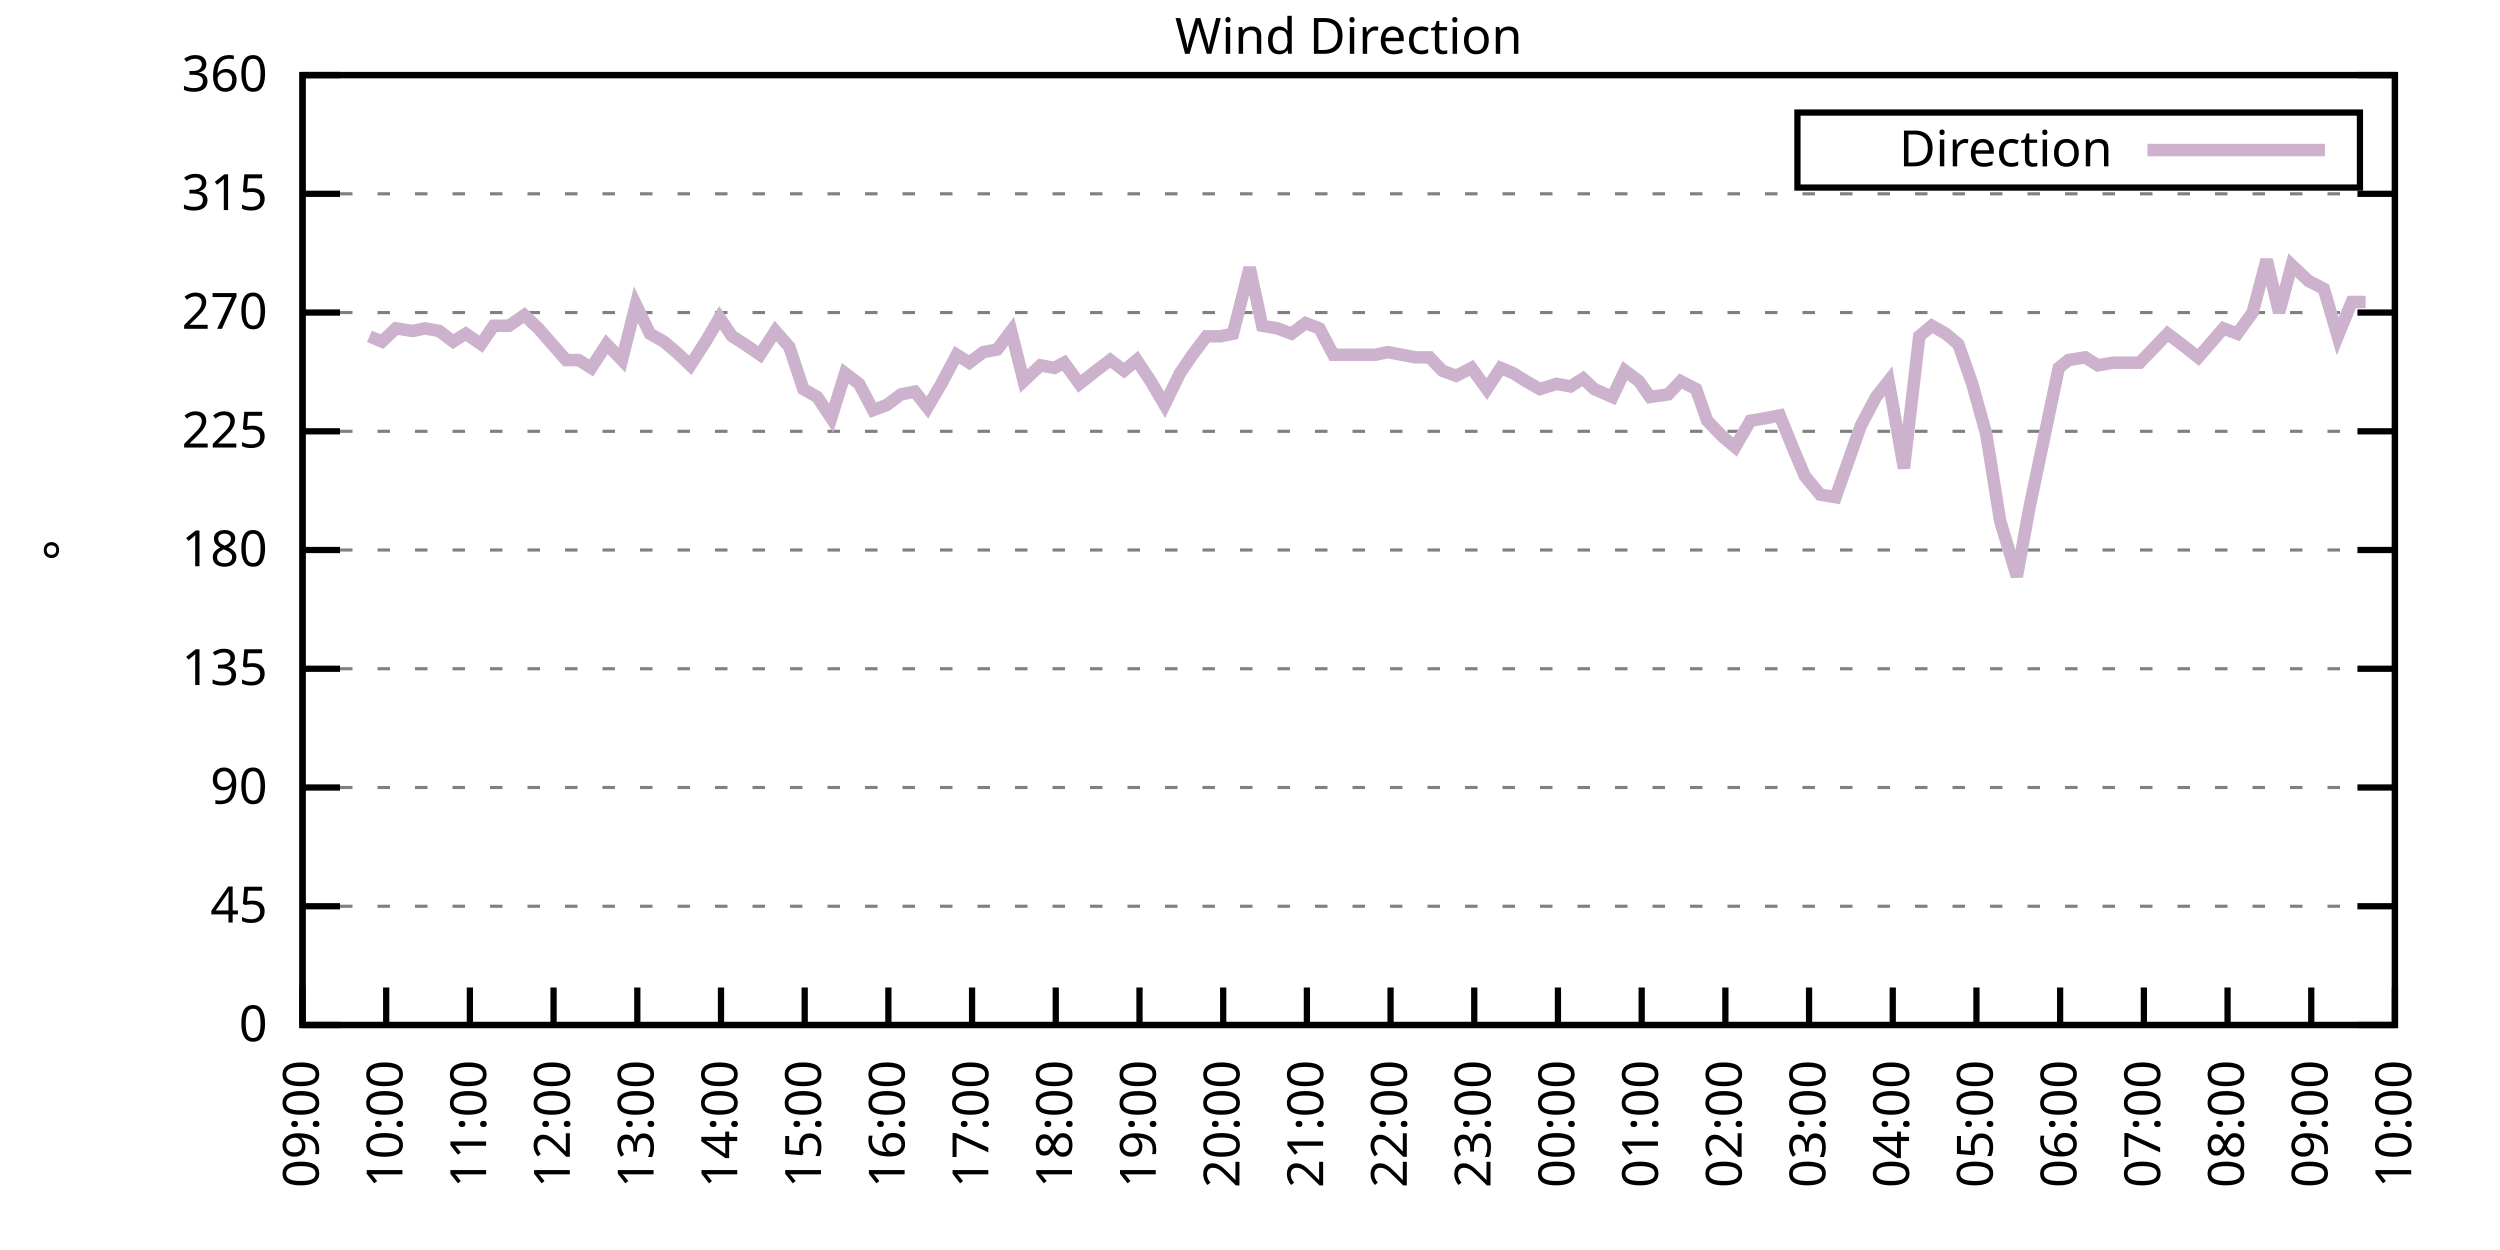
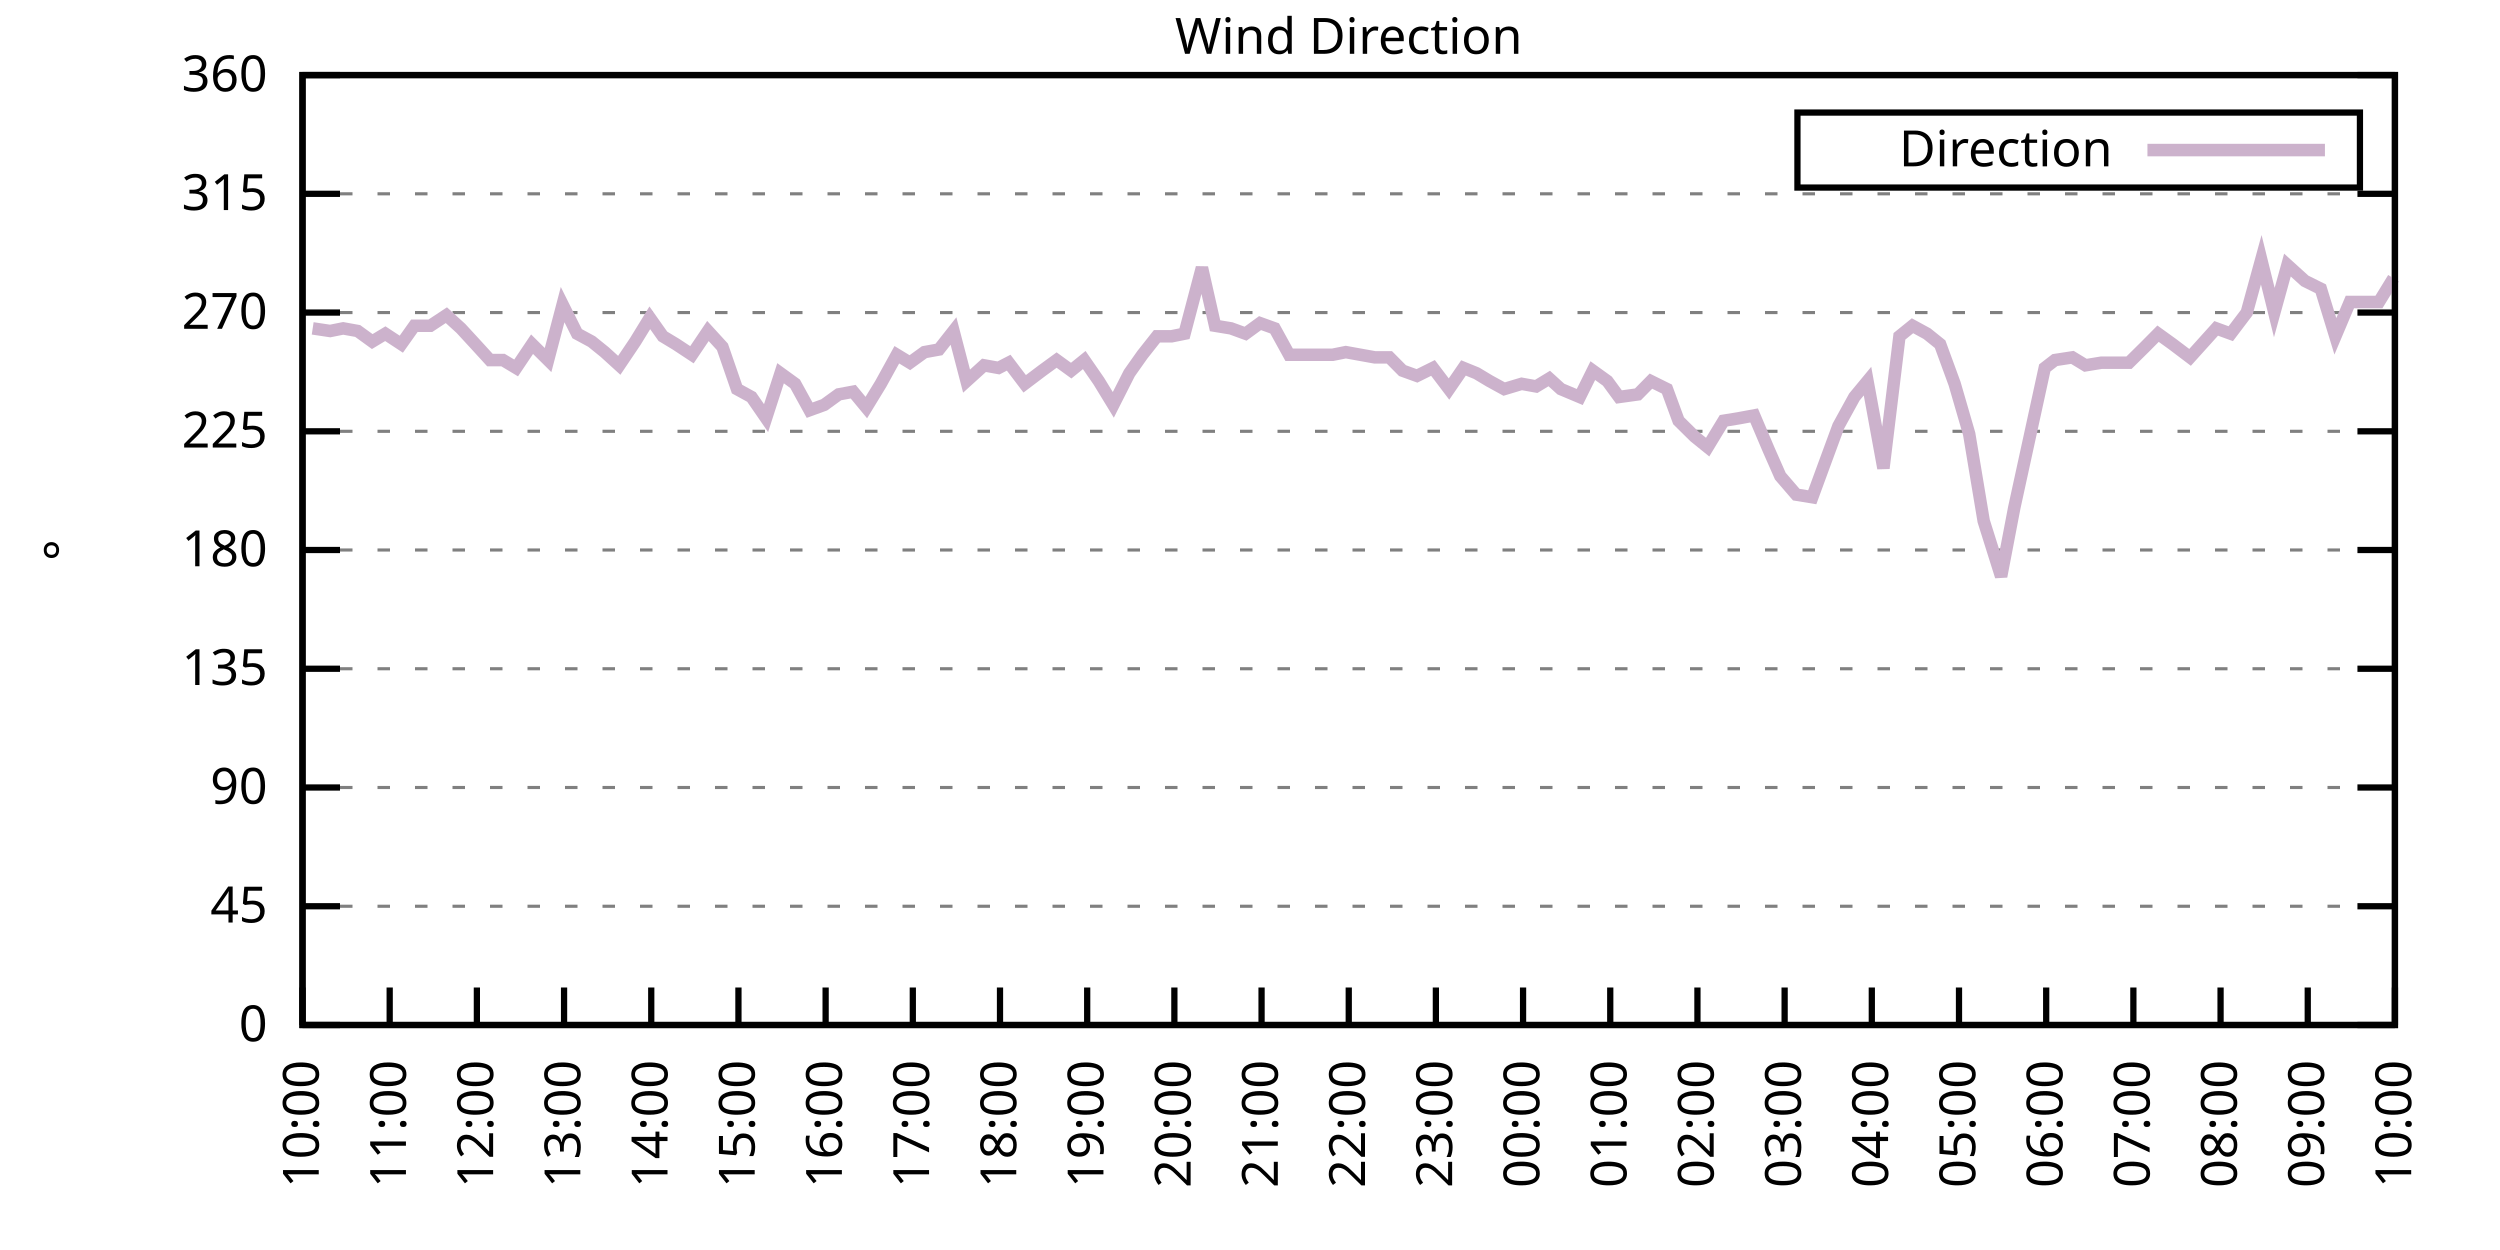
<svg xmlns="http://www.w3.org/2000/svg" xmlns:xlink="http://www.w3.org/1999/xlink" width="400" height="200" viewBox="0 0 400 200">
  <g id="gnuplot_canvas">
    <rect x="0" y="0" width="400" height="200" fill="none" />
    <defs>
      <circle id="gpDot" r="0.5" stroke-width="0.5" stroke="currentColor" />
      <path id="gpPt0" stroke-width="0.333" stroke="currentColor" d="M-1,0 h2 M0,-1 v2" />
      <path id="gpPt1" stroke-width="0.333" stroke="currentColor" d="M-1,-1 L1,1 M1,-1 L-1,1" />
      <path id="gpPt2" stroke-width="0.333" stroke="currentColor" d="M-1,0 L1,0 M0,-1 L0,1 M-1,-1 L1,1 M-1,1 L1,-1" />
      <rect id="gpPt3" stroke-width="0.333" stroke="currentColor" x="-1" y="-1" width="2" height="2" />
      <rect id="gpPt4" stroke-width="0.333" stroke="currentColor" fill="currentColor" x="-1" y="-1" width="2" height="2" />
      <circle id="gpPt5" stroke-width="0.333" stroke="currentColor" cx="0" cy="0" r="1" />
      <use xlink:href="#gpPt5" id="gpPt6" fill="currentColor" stroke="none" />
      <path id="gpPt7" stroke-width="0.333" stroke="currentColor" d="M0,-1.33 L-1.33,0.67 L1.33,0.67 z" />
      <use xlink:href="#gpPt7" id="gpPt8" fill="currentColor" stroke="none" />
      <use xlink:href="#gpPt7" id="gpPt9" stroke="currentColor" transform="rotate(180)" />
      <use xlink:href="#gpPt9" id="gpPt10" fill="currentColor" stroke="none" />
      <use xlink:href="#gpPt3" id="gpPt11" stroke="currentColor" transform="rotate(45)" />
      <use xlink:href="#gpPt11" id="gpPt12" fill="currentColor" stroke="none" />
      <path id="gpPt13" stroke-width="0.333" stroke="currentColor" d="M0,1.330 L1.265,0.411 L0.782,-1.067 L-0.782,-1.076 L-1.265,0.411 z" />
      <use xlink:href="#gpPt13" id="gpPt14" fill="currentColor" stroke="none" />
      <filter id="textbox" filterUnits="objectBoundingBox" x="0" y="0" height="1" width="1">
        <feFlood flood-color="white" flood-opacity="1" result="bgnd" />
        <feComposite in="SourceGraphic" in2="bgnd" operator="atop" />
      </filter>
      <filter id="greybox" filterUnits="objectBoundingBox" x="0" y="0" height="1" width="1">
        <feFlood flood-color="lightgrey" flood-opacity="1" result="grey" />
        <feComposite in="SourceGraphic" in2="grey" operator="atop" />
      </filter>
    </defs>
    <g fill="none" color="white" stroke="currentColor" stroke-width="1.00" stroke-linecap="butt" stroke-linejoin="miter">
</g>
    <g fill="none" color="black" stroke="currentColor" stroke-width="1.00" stroke-linecap="butt" stroke-linejoin="miter">
      <g stroke="none" shape-rendering="crispEdges">
        <polygon fill="rgb(255, 255, 255)" points="48.40,164.00 383.18,164.00 383.18,12.02 48.40,12.02 " />
      </g>
    </g>
    <g fill="none" color="black" stroke="currentColor" stroke-width="1.00" stroke-linecap="butt" stroke-linejoin="miter">
</g>
    <g fill="none" color="black" stroke="black" stroke-width="0.50" stroke-linecap="butt" stroke-linejoin="miter">
</g>
    <g fill="none" color="gray" stroke="currentColor" stroke-width="0.50" stroke-linecap="butt" stroke-linejoin="miter">
      <path stroke="gray" stroke-dasharray="2,4" class="gridline" d="M48.40,164.00 L383.19,164.00  " />
    </g>
    <g fill="none" color="gray" stroke="gray" stroke-width="1.00" stroke-linecap="butt" stroke-linejoin="miter">
</g>
    <g fill="none" color="black" stroke="currentColor" stroke-width="1.00" stroke-linecap="butt" stroke-linejoin="miter">
      <path stroke="black" d="M48.40,164.00 L54.40,164.00 M383.19,164.00 L377.19,164.00  " />
      <g transform="translate(42.80,166.60)" stroke="none" fill="black" font-family="Sans" font-size="8.00" text-anchor="end">
        <text>
          <tspan font-family="Sans"> 0</tspan>
        </text>
      </g>
    </g>
    <g fill="none" color="black" stroke="currentColor" stroke-width="1.00" stroke-linecap="butt" stroke-linejoin="miter">
</g>
    <g fill="none" color="black" stroke="black" stroke-width="0.50" stroke-linecap="butt" stroke-linejoin="miter">
</g>
    <g fill="none" color="gray" stroke="currentColor" stroke-width="0.50" stroke-linecap="butt" stroke-linejoin="miter">
      <path stroke="gray" stroke-dasharray="2,4" class="gridline" d="M48.40,145.00 L383.19,145.00  " />
    </g>
    <g fill="none" color="gray" stroke="gray" stroke-width="1.00" stroke-linecap="butt" stroke-linejoin="miter">
</g>
    <g fill="none" color="black" stroke="currentColor" stroke-width="1.00" stroke-linecap="butt" stroke-linejoin="miter">
      <path stroke="black" d="M48.40,145.00 L54.40,145.00 M383.19,145.00 L377.19,145.00  " />
      <g transform="translate(42.80,147.60)" stroke="none" fill="black" font-family="Sans" font-size="8.00" text-anchor="end">
        <text>
          <tspan font-family="Sans"> 45</tspan>
        </text>
      </g>
    </g>
    <g fill="none" color="black" stroke="currentColor" stroke-width="1.00" stroke-linecap="butt" stroke-linejoin="miter">
</g>
    <g fill="none" color="black" stroke="black" stroke-width="0.50" stroke-linecap="butt" stroke-linejoin="miter">
</g>
    <g fill="none" color="gray" stroke="currentColor" stroke-width="0.50" stroke-linecap="butt" stroke-linejoin="miter">
      <path stroke="gray" stroke-dasharray="2,4" class="gridline" d="M48.40,126.00 L383.19,126.00  " />
    </g>
    <g fill="none" color="gray" stroke="gray" stroke-width="1.00" stroke-linecap="butt" stroke-linejoin="miter">
</g>
    <g fill="none" color="black" stroke="currentColor" stroke-width="1.00" stroke-linecap="butt" stroke-linejoin="miter">
      <path stroke="black" d="M48.40,126.00 L54.40,126.00 M383.19,126.00 L377.19,126.00  " />
      <g transform="translate(42.80,128.60)" stroke="none" fill="black" font-family="Sans" font-size="8.00" text-anchor="end">
        <text>
          <tspan font-family="Sans"> 90</tspan>
        </text>
      </g>
    </g>
    <g fill="none" color="black" stroke="currentColor" stroke-width="1.00" stroke-linecap="butt" stroke-linejoin="miter">
</g>
    <g fill="none" color="black" stroke="black" stroke-width="0.50" stroke-linecap="butt" stroke-linejoin="miter">
</g>
    <g fill="none" color="gray" stroke="currentColor" stroke-width="0.50" stroke-linecap="butt" stroke-linejoin="miter">
      <path stroke="gray" stroke-dasharray="2,4" class="gridline" d="M48.40,107.00 L383.19,107.00  " />
    </g>
    <g fill="none" color="gray" stroke="gray" stroke-width="1.00" stroke-linecap="butt" stroke-linejoin="miter">
</g>
    <g fill="none" color="black" stroke="currentColor" stroke-width="1.00" stroke-linecap="butt" stroke-linejoin="miter">
      <path stroke="black" d="M48.40,107.00 L54.40,107.00 M383.19,107.00 L377.19,107.00  " />
      <g transform="translate(42.80,109.60)" stroke="none" fill="black" font-family="Sans" font-size="8.00" text-anchor="end">
        <text>
          <tspan font-family="Sans"> 135</tspan>
        </text>
      </g>
    </g>
    <g fill="none" color="black" stroke="currentColor" stroke-width="1.00" stroke-linecap="butt" stroke-linejoin="miter">
</g>
    <g fill="none" color="black" stroke="black" stroke-width="0.50" stroke-linecap="butt" stroke-linejoin="miter">
</g>
    <g fill="none" color="gray" stroke="currentColor" stroke-width="0.50" stroke-linecap="butt" stroke-linejoin="miter">
      <path stroke="gray" stroke-dasharray="2,4" class="gridline" d="M48.40,88.00 L383.19,88.00  " />
    </g>
    <g fill="none" color="gray" stroke="gray" stroke-width="1.00" stroke-linecap="butt" stroke-linejoin="miter">
</g>
    <g fill="none" color="black" stroke="currentColor" stroke-width="1.00" stroke-linecap="butt" stroke-linejoin="miter">
      <path stroke="black" d="M48.40,88.00 L54.40,88.00 M383.19,88.00 L377.19,88.00  " />
      <g transform="translate(42.80,90.60)" stroke="none" fill="black" font-family="Sans" font-size="8.00" text-anchor="end">
        <text>
          <tspan font-family="Sans"> 180</tspan>
        </text>
      </g>
    </g>
    <g fill="none" color="black" stroke="currentColor" stroke-width="1.00" stroke-linecap="butt" stroke-linejoin="miter">
</g>
    <g fill="none" color="black" stroke="black" stroke-width="0.50" stroke-linecap="butt" stroke-linejoin="miter">
</g>
    <g fill="none" color="gray" stroke="currentColor" stroke-width="0.50" stroke-linecap="butt" stroke-linejoin="miter">
      <path stroke="gray" stroke-dasharray="2,4" class="gridline" d="M48.40,69.01 L383.19,69.01  " />
    </g>
    <g fill="none" color="gray" stroke="gray" stroke-width="1.00" stroke-linecap="butt" stroke-linejoin="miter">
</g>
    <g fill="none" color="black" stroke="currentColor" stroke-width="1.00" stroke-linecap="butt" stroke-linejoin="miter">
      <path stroke="black" d="M48.40,69.01 L54.40,69.01 M383.19,69.01 L377.19,69.01  " />
      <g transform="translate(42.80,71.61)" stroke="none" fill="black" font-family="Sans" font-size="8.00" text-anchor="end">
        <text>
          <tspan font-family="Sans"> 225</tspan>
        </text>
      </g>
    </g>
    <g fill="none" color="black" stroke="currentColor" stroke-width="1.00" stroke-linecap="butt" stroke-linejoin="miter">
</g>
    <g fill="none" color="black" stroke="black" stroke-width="0.50" stroke-linecap="butt" stroke-linejoin="miter">
</g>
    <g fill="none" color="gray" stroke="currentColor" stroke-width="0.50" stroke-linecap="butt" stroke-linejoin="miter">
      <path stroke="gray" stroke-dasharray="2,4" class="gridline" d="M48.40,50.01 L383.19,50.01  " />
    </g>
    <g fill="none" color="gray" stroke="gray" stroke-width="1.00" stroke-linecap="butt" stroke-linejoin="miter">
</g>
    <g fill="none" color="black" stroke="currentColor" stroke-width="1.00" stroke-linecap="butt" stroke-linejoin="miter">
      <path stroke="black" d="M48.40,50.01 L54.40,50.01 M383.19,50.01 L377.19,50.01  " />
      <g transform="translate(42.80,52.61)" stroke="none" fill="black" font-family="Sans" font-size="8.00" text-anchor="end">
        <text>
          <tspan font-family="Sans"> 270</tspan>
        </text>
      </g>
    </g>
    <g fill="none" color="black" stroke="currentColor" stroke-width="1.00" stroke-linecap="butt" stroke-linejoin="miter">
</g>
    <g fill="none" color="black" stroke="black" stroke-width="0.50" stroke-linecap="butt" stroke-linejoin="miter">
</g>
    <g fill="none" color="gray" stroke="currentColor" stroke-width="0.50" stroke-linecap="butt" stroke-linejoin="miter">
      <path stroke="gray" stroke-dasharray="2,4" class="gridline" d="M48.40,31.01 L383.19,31.01  " />
    </g>
    <g fill="none" color="gray" stroke="gray" stroke-width="1.00" stroke-linecap="butt" stroke-linejoin="miter">
</g>
    <g fill="none" color="black" stroke="currentColor" stroke-width="1.00" stroke-linecap="butt" stroke-linejoin="miter">
      <path stroke="black" d="M48.40,31.01 L54.40,31.01 M383.19,31.01 L377.19,31.01  " />
      <g transform="translate(42.80,33.61)" stroke="none" fill="black" font-family="Sans" font-size="8.00" text-anchor="end">
        <text>
          <tspan font-family="Sans"> 315</tspan>
        </text>
      </g>
    </g>
    <g fill="none" color="black" stroke="currentColor" stroke-width="1.00" stroke-linecap="butt" stroke-linejoin="miter">
</g>
    <g fill="none" color="black" stroke="black" stroke-width="0.50" stroke-linecap="butt" stroke-linejoin="miter">
</g>
    <g fill="none" color="gray" stroke="currentColor" stroke-width="0.50" stroke-linecap="butt" stroke-linejoin="miter">
      <path stroke="gray" stroke-dasharray="2,4" class="gridline" d="M48.40,12.01 L383.19,12.01  " />
    </g>
    <g fill="none" color="gray" stroke="gray" stroke-width="1.00" stroke-linecap="butt" stroke-linejoin="miter">
</g>
    <g fill="none" color="black" stroke="currentColor" stroke-width="1.00" stroke-linecap="butt" stroke-linejoin="miter">
      <path stroke="black" d="M48.40,12.01 L54.40,12.01 M383.19,12.01 L377.19,12.01  " />
      <g transform="translate(42.80,14.61)" stroke="none" fill="black" font-family="Sans" font-size="8.00" text-anchor="end">
        <text>
          <tspan font-family="Sans"> 360</tspan>
        </text>
      </g>
    </g>
    <g fill="none" color="black" stroke="currentColor" stroke-width="1.00" stroke-linecap="butt" stroke-linejoin="miter">
      <path stroke="black" d="M48.40,164.00 L48.40,158.00  " />
      <g transform="translate(51.00,169.60) rotate(270.00)" stroke="none" fill="black" font-family="Sans" font-size="8.00" text-anchor="end">
        <text>
-           <tspan font-family="Sans">09:00</tspan>
-         </text>
-       </g>
-     </g>
-     <g fill="none" color="black" stroke="currentColor" stroke-width="1.00" stroke-linecap="butt" stroke-linejoin="miter">
-       <path stroke="black" d="M61.79,164.00 L61.79,158.00  " />
-       <g transform="translate(64.39,169.60) rotate(270.00)" stroke="none" fill="black" font-family="Sans" font-size="8.00" text-anchor="end">
-         <text>
          <tspan font-family="Sans">10:00</tspan>
        </text>
      </g>
    </g>
    <g fill="none" color="black" stroke="currentColor" stroke-width="1.00" stroke-linecap="butt" stroke-linejoin="miter">
-       <path stroke="black" d="M75.18,164.00 L75.18,158.00  " />
-       <g transform="translate(77.78,169.60) rotate(270.00)" stroke="none" fill="black" font-family="Sans" font-size="8.00" text-anchor="end">
+       <path stroke="black" d="M62.35,164.00 L62.35,158.00  " />
+       <g transform="translate(64.95,169.60) rotate(270.00)" stroke="none" fill="black" font-family="Sans" font-size="8.00" text-anchor="end">
        <text>
          <tspan font-family="Sans">11:00</tspan>
        </text>
      </g>
    </g>
    <g fill="none" color="black" stroke="currentColor" stroke-width="1.00" stroke-linecap="butt" stroke-linejoin="miter">
-       <path stroke="black" d="M88.57,164.00 L88.57,158.00  " />
-       <g transform="translate(91.17,169.60) rotate(270.00)" stroke="none" fill="black" font-family="Sans" font-size="8.00" text-anchor="end">
+       <path stroke="black" d="M76.30,164.00 L76.30,158.00  " />
+       <g transform="translate(78.90,169.60) rotate(270.00)" stroke="none" fill="black" font-family="Sans" font-size="8.00" text-anchor="end">
        <text>
          <tspan font-family="Sans">12:00</tspan>
        </text>
      </g>
    </g>
    <g fill="none" color="black" stroke="currentColor" stroke-width="1.00" stroke-linecap="butt" stroke-linejoin="miter">
-       <path stroke="black" d="M101.97,164.00 L101.97,158.00  " />
-       <g transform="translate(104.57,169.60) rotate(270.00)" stroke="none" fill="black" font-family="Sans" font-size="8.00" text-anchor="end">
+       <path stroke="black" d="M90.25,164.00 L90.25,158.00  " />
+       <g transform="translate(92.85,169.60) rotate(270.00)" stroke="none" fill="black" font-family="Sans" font-size="8.00" text-anchor="end">
        <text>
          <tspan font-family="Sans">13:00</tspan>
        </text>
      </g>
    </g>
    <g fill="none" color="black" stroke="currentColor" stroke-width="1.00" stroke-linecap="butt" stroke-linejoin="miter">
-       <path stroke="black" d="M115.36,164.00 L115.36,158.00  " />
-       <g transform="translate(117.96,169.60) rotate(270.00)" stroke="none" fill="black" font-family="Sans" font-size="8.00" text-anchor="end">
+       <path stroke="black" d="M104.20,164.00 L104.20,158.00  " />
+       <g transform="translate(106.80,169.60) rotate(270.00)" stroke="none" fill="black" font-family="Sans" font-size="8.00" text-anchor="end">
        <text>
          <tspan font-family="Sans">14:00</tspan>
        </text>
      </g>
    </g>
    <g fill="none" color="black" stroke="currentColor" stroke-width="1.00" stroke-linecap="butt" stroke-linejoin="miter">
-       <path stroke="black" d="M128.75,164.00 L128.75,158.00  " />
-       <g transform="translate(131.35,169.60) rotate(270.00)" stroke="none" fill="black" font-family="Sans" font-size="8.00" text-anchor="end">
+       <path stroke="black" d="M118.15,164.00 L118.15,158.00  " />
+       <g transform="translate(120.75,169.60) rotate(270.00)" stroke="none" fill="black" font-family="Sans" font-size="8.00" text-anchor="end">
        <text>
          <tspan font-family="Sans">15:00</tspan>
        </text>
      </g>
    </g>
    <g fill="none" color="black" stroke="currentColor" stroke-width="1.00" stroke-linecap="butt" stroke-linejoin="miter">
-       <path stroke="black" d="M142.14,164.00 L142.14,158.00  " />
-       <g transform="translate(144.74,169.60) rotate(270.00)" stroke="none" fill="black" font-family="Sans" font-size="8.00" text-anchor="end">
+       <path stroke="black" d="M132.10,164.00 L132.10,158.00  " />
+       <g transform="translate(134.70,169.60) rotate(270.00)" stroke="none" fill="black" font-family="Sans" font-size="8.00" text-anchor="end">
        <text>
          <tspan font-family="Sans">16:00</tspan>
        </text>
      </g>
    </g>
    <g fill="none" color="black" stroke="currentColor" stroke-width="1.00" stroke-linecap="butt" stroke-linejoin="miter">
-       <path stroke="black" d="M155.53,164.00 L155.53,158.00  " />
-       <g transform="translate(158.13,169.60) rotate(270.00)" stroke="none" fill="black" font-family="Sans" font-size="8.00" text-anchor="end">
+       <path stroke="black" d="M146.05,164.00 L146.05,158.00  " />
+       <g transform="translate(148.65,169.60) rotate(270.00)" stroke="none" fill="black" font-family="Sans" font-size="8.00" text-anchor="end">
        <text>
          <tspan font-family="Sans">17:00</tspan>
        </text>
      </g>
    </g>
    <g fill="none" color="black" stroke="currentColor" stroke-width="1.00" stroke-linecap="butt" stroke-linejoin="miter">
-       <path stroke="black" d="M168.92,164.00 L168.92,158.00  " />
-       <g transform="translate(171.52,169.60) rotate(270.00)" stroke="none" fill="black" font-family="Sans" font-size="8.00" text-anchor="end">
+       <path stroke="black" d="M160.00,164.00 L160.00,158.00  " />
+       <g transform="translate(162.60,169.60) rotate(270.00)" stroke="none" fill="black" font-family="Sans" font-size="8.00" text-anchor="end">
        <text>
          <tspan font-family="Sans">18:00</tspan>
        </text>
      </g>
    </g>
    <g fill="none" color="black" stroke="currentColor" stroke-width="1.00" stroke-linecap="butt" stroke-linejoin="miter">
-       <path stroke="black" d="M182.32,164.00 L182.32,158.00  " />
-       <g transform="translate(184.92,169.60) rotate(270.00)" stroke="none" fill="black" font-family="Sans" font-size="8.00" text-anchor="end">
+       <path stroke="black" d="M173.95,164.00 L173.95,158.00  " />
+       <g transform="translate(176.55,169.60) rotate(270.00)" stroke="none" fill="black" font-family="Sans" font-size="8.00" text-anchor="end">
        <text>
          <tspan font-family="Sans">19:00</tspan>
        </text>
      </g>
    </g>
    <g fill="none" color="black" stroke="currentColor" stroke-width="1.00" stroke-linecap="butt" stroke-linejoin="miter">
-       <path stroke="black" d="M195.71,164.00 L195.71,158.00  " />
-       <g transform="translate(198.31,169.60) rotate(270.00)" stroke="none" fill="black" font-family="Sans" font-size="8.00" text-anchor="end">
+       <path stroke="black" d="M187.90,164.00 L187.90,158.00  " />
+       <g transform="translate(190.50,169.60) rotate(270.00)" stroke="none" fill="black" font-family="Sans" font-size="8.00" text-anchor="end">
        <text>
          <tspan font-family="Sans">20:00</tspan>
        </text>
      </g>
    </g>
    <g fill="none" color="black" stroke="currentColor" stroke-width="1.00" stroke-linecap="butt" stroke-linejoin="miter">
-       <path stroke="black" d="M209.10,164.00 L209.10,158.00  " />
-       <g transform="translate(211.70,169.60) rotate(270.00)" stroke="none" fill="black" font-family="Sans" font-size="8.00" text-anchor="end">
+       <path stroke="black" d="M201.85,164.00 L201.85,158.00  " />
+       <g transform="translate(204.45,169.60) rotate(270.00)" stroke="none" fill="black" font-family="Sans" font-size="8.00" text-anchor="end">
        <text>
          <tspan font-family="Sans">21:00</tspan>
        </text>
      </g>
    </g>
    <g fill="none" color="black" stroke="currentColor" stroke-width="1.00" stroke-linecap="butt" stroke-linejoin="miter">
-       <path stroke="black" d="M222.49,164.00 L222.49,158.00  " />
-       <g transform="translate(225.09,169.60) rotate(270.00)" stroke="none" fill="black" font-family="Sans" font-size="8.00" text-anchor="end">
+       <path stroke="black" d="M215.80,164.00 L215.80,158.00  " />
+       <g transform="translate(218.40,169.60) rotate(270.00)" stroke="none" fill="black" font-family="Sans" font-size="8.00" text-anchor="end">
        <text>
          <tspan font-family="Sans">22:00</tspan>
        </text>
      </g>
    </g>
    <g fill="none" color="black" stroke="currentColor" stroke-width="1.00" stroke-linecap="butt" stroke-linejoin="miter">
-       <path stroke="black" d="M235.88,164.00 L235.88,158.00  " />
-       <g transform="translate(238.48,169.60) rotate(270.00)" stroke="none" fill="black" font-family="Sans" font-size="8.00" text-anchor="end">
+       <path stroke="black" d="M229.74,164.00 L229.74,158.00  " />
+       <g transform="translate(232.34,169.60) rotate(270.00)" stroke="none" fill="black" font-family="Sans" font-size="8.00" text-anchor="end">
        <text>
          <tspan font-family="Sans">23:00</tspan>
        </text>
      </g>
    </g>
    <g fill="none" color="black" stroke="currentColor" stroke-width="1.00" stroke-linecap="butt" stroke-linejoin="miter">
-       <path stroke="black" d="M249.27,164.00 L249.27,158.00  " />
-       <g transform="translate(251.87,169.60) rotate(270.00)" stroke="none" fill="black" font-family="Sans" font-size="8.00" text-anchor="end">
+       <path stroke="black" d="M243.69,164.00 L243.69,158.00  " />
+       <g transform="translate(246.29,169.60) rotate(270.00)" stroke="none" fill="black" font-family="Sans" font-size="8.00" text-anchor="end">
        <text>
          <tspan font-family="Sans">00:00</tspan>
        </text>
      </g>
    </g>
    <g fill="none" color="black" stroke="currentColor" stroke-width="1.00" stroke-linecap="butt" stroke-linejoin="miter">
-       <path stroke="black" d="M262.67,164.00 L262.67,158.00  " />
-       <g transform="translate(265.27,169.60) rotate(270.00)" stroke="none" fill="black" font-family="Sans" font-size="8.00" text-anchor="end">
+       <path stroke="black" d="M257.64,164.00 L257.64,158.00  " />
+       <g transform="translate(260.24,169.60) rotate(270.00)" stroke="none" fill="black" font-family="Sans" font-size="8.00" text-anchor="end">
        <text>
          <tspan font-family="Sans">01:00</tspan>
        </text>
      </g>
    </g>
    <g fill="none" color="black" stroke="currentColor" stroke-width="1.00" stroke-linecap="butt" stroke-linejoin="miter">
-       <path stroke="black" d="M276.06,164.00 L276.06,158.00  " />
-       <g transform="translate(278.66,169.60) rotate(270.00)" stroke="none" fill="black" font-family="Sans" font-size="8.00" text-anchor="end">
+       <path stroke="black" d="M271.59,164.00 L271.59,158.00  " />
+       <g transform="translate(274.19,169.60) rotate(270.00)" stroke="none" fill="black" font-family="Sans" font-size="8.00" text-anchor="end">
        <text>
          <tspan font-family="Sans">02:00</tspan>
        </text>
      </g>
    </g>
    <g fill="none" color="black" stroke="currentColor" stroke-width="1.00" stroke-linecap="butt" stroke-linejoin="miter">
-       <path stroke="black" d="M289.45,164.00 L289.45,158.00  " />
-       <g transform="translate(292.05,169.60) rotate(270.00)" stroke="none" fill="black" font-family="Sans" font-size="8.00" text-anchor="end">
+       <path stroke="black" d="M285.54,164.00 L285.54,158.00  " />
+       <g transform="translate(288.14,169.60) rotate(270.00)" stroke="none" fill="black" font-family="Sans" font-size="8.00" text-anchor="end">
        <text>
          <tspan font-family="Sans">03:00</tspan>
        </text>
      </g>
    </g>
    <g fill="none" color="black" stroke="currentColor" stroke-width="1.00" stroke-linecap="butt" stroke-linejoin="miter">
-       <path stroke="black" d="M302.84,164.00 L302.84,158.00  " />
-       <g transform="translate(305.44,169.60) rotate(270.00)" stroke="none" fill="black" font-family="Sans" font-size="8.00" text-anchor="end">
+       <path stroke="black" d="M299.49,164.00 L299.49,158.00  " />
+       <g transform="translate(302.09,169.60) rotate(270.00)" stroke="none" fill="black" font-family="Sans" font-size="8.00" text-anchor="end">
        <text>
          <tspan font-family="Sans">04:00</tspan>
        </text>
      </g>
    </g>
    <g fill="none" color="black" stroke="currentColor" stroke-width="1.00" stroke-linecap="butt" stroke-linejoin="miter">
-       <path stroke="black" d="M316.23,164.00 L316.23,158.00  " />
-       <g transform="translate(318.83,169.60) rotate(270.00)" stroke="none" fill="black" font-family="Sans" font-size="8.00" text-anchor="end">
+       <path stroke="black" d="M313.44,164.00 L313.44,158.00  " />
+       <g transform="translate(316.04,169.60) rotate(270.00)" stroke="none" fill="black" font-family="Sans" font-size="8.00" text-anchor="end">
        <text>
          <tspan font-family="Sans">05:00</tspan>
        </text>
      </g>
    </g>
    <g fill="none" color="black" stroke="currentColor" stroke-width="1.00" stroke-linecap="butt" stroke-linejoin="miter">
-       <path stroke="black" d="M329.62,164.00 L329.62,158.00  " />
-       <g transform="translate(332.22,169.60) rotate(270.00)" stroke="none" fill="black" font-family="Sans" font-size="8.00" text-anchor="end">
+       <path stroke="black" d="M327.39,164.00 L327.39,158.00  " />
+       <g transform="translate(329.99,169.60) rotate(270.00)" stroke="none" fill="black" font-family="Sans" font-size="8.00" text-anchor="end">
        <text>
          <tspan font-family="Sans">06:00</tspan>
        </text>
      </g>
    </g>
    <g fill="none" color="black" stroke="currentColor" stroke-width="1.00" stroke-linecap="butt" stroke-linejoin="miter">
-       <path stroke="black" d="M343.02,164.00 L343.02,158.00  " />
-       <g transform="translate(345.62,169.60) rotate(270.00)" stroke="none" fill="black" font-family="Sans" font-size="8.00" text-anchor="end">
+       <path stroke="black" d="M341.34,164.00 L341.34,158.00  " />
+       <g transform="translate(343.94,169.60) rotate(270.00)" stroke="none" fill="black" font-family="Sans" font-size="8.00" text-anchor="end">
        <text>
          <tspan font-family="Sans">07:00</tspan>
        </text>
      </g>
    </g>
    <g fill="none" color="black" stroke="currentColor" stroke-width="1.00" stroke-linecap="butt" stroke-linejoin="miter">
-       <path stroke="black" d="M356.41,164.00 L356.41,158.00  " />
-       <g transform="translate(359.01,169.60) rotate(270.00)" stroke="none" fill="black" font-family="Sans" font-size="8.00" text-anchor="end">
+       <path stroke="black" d="M355.29,164.00 L355.29,158.00  " />
+       <g transform="translate(357.89,169.60) rotate(270.00)" stroke="none" fill="black" font-family="Sans" font-size="8.00" text-anchor="end">
        <text>
          <tspan font-family="Sans">08:00</tspan>
        </text>
      </g>
    </g>
    <g fill="none" color="black" stroke="currentColor" stroke-width="1.00" stroke-linecap="butt" stroke-linejoin="miter">
-       <path stroke="black" d="M369.80,164.00 L369.80,158.00  " />
-       <g transform="translate(372.40,169.60) rotate(270.00)" stroke="none" fill="black" font-family="Sans" font-size="8.00" text-anchor="end">
+       <path stroke="black" d="M369.24,164.00 L369.24,158.00  " />
+       <g transform="translate(371.84,169.60) rotate(270.00)" stroke="none" fill="black" font-family="Sans" font-size="8.00" text-anchor="end">
        <text>
          <tspan font-family="Sans">09:00</tspan>
        </text>
      </g>
    </g>
    <g fill="none" color="black" stroke="currentColor" stroke-width="1.00" stroke-linecap="butt" stroke-linejoin="miter">
      <path stroke="black" d="M383.19,164.00 L383.19,158.00  " />
      <g transform="translate(385.79,169.60) rotate(270.00)" stroke="none" fill="black" font-family="Sans" font-size="8.00" text-anchor="end">
        <text>
          <tspan font-family="Sans">10:00</tspan>
        </text>
      </g>
    </g>
    <g fill="none" color="black" stroke="currentColor" stroke-width="1.00" stroke-linecap="butt" stroke-linejoin="miter">
</g>
    <g fill="none" color="black" stroke="currentColor" stroke-width="1.00" stroke-linecap="butt" stroke-linejoin="miter">
      <path stroke="black" d="M48.40,12.01 L48.40,164.00 L383.19,164.00 L383.19,12.01 L48.40,12.01 Z  " />
    </g>
    <g fill="none" color="black" stroke="currentColor" stroke-width="1.00" stroke-linecap="butt" stroke-linejoin="miter">
</g>
    <g fill="none" color="black" stroke="currentColor" stroke-width="1.00" stroke-linecap="butt" stroke-linejoin="miter">
      <path stroke="black" d="M287.59,30.01 L287.59,18.01 L377.59,18.01 L377.59,30.01 L287.59,30.01 Z  " />
    </g>
    <g id="Wind_direction_plot_1">
      <g fill="none" color="white" stroke="black" stroke-width="2.00" stroke-linecap="butt" stroke-linejoin="miter">
</g>
      <g fill="none" color="black" stroke="currentColor" stroke-width="2.00" stroke-linecap="butt" stroke-linejoin="miter">
        <g transform="translate(337.99,26.61)" stroke="none" fill="black" font-family="Sans" font-size="8.00" text-anchor="end">
          <text>
            <tspan font-family="Sans">Direction</tspan>
          </text>
        </g>
      </g>
      <g fill="none" color="black" stroke="currentColor" stroke-width="2.00" stroke-linecap="butt" stroke-linejoin="miter">
-         <path stroke="rgb(204, 178, 204)" d="M343.59,24.01 L371.99,24.01 M59.11,53.81 L61.12,54.65 L63.35,52.54 L66.03,52.96 L68.04,52.54 L70.27,52.96   L72.50,54.65 L74.51,53.39 L76.97,55.07 L78.98,52.12 L81.43,52.12 L83.89,50.43 L86.12,52.54 L88.35,55.07   L90.58,57.61 L92.59,57.61 L94.60,58.87 L97.06,55.07 L99.51,57.61 L101.74,48.74 L103.98,53.39 L106.21,54.65   L108.22,56.34 L110.45,58.45 L112.90,54.65 L115.13,50.85 L117.14,53.81 L119.15,55.07 L121.61,56.76 L124.06,52.96   L126.29,55.50 L128.53,62.25 L130.76,63.52 L132.99,66.90 L135.22,59.72 L137.45,61.41 L139.69,65.63 L141.92,64.78   L144.15,63.10 L146.38,62.67 L148.39,65.21 L150.62,61.41 L153.08,56.76 L155.09,58.03 L157.32,56.34 L159.55,55.92   L161.78,52.96 L163.79,60.98 L166.47,58.45 L168.70,58.87 L170.26,58.03 L172.72,61.41 L175.40,59.30 L177.63,57.61   L179.86,59.30 L181.87,57.61 L184.10,60.98 L186.33,64.78 L188.79,59.72 L190.80,56.76 L193.03,53.81 L195.26,53.81   L197.27,53.39 L199.95,42.83 L201.96,52.12 L204.41,52.54 L206.64,53.39 L208.88,51.70 L211.11,52.54 L213.34,56.76   L215.57,56.76 L217.58,56.76 L220.04,56.76 L222.04,56.34 L224.28,56.76 L226.51,57.18 L228.74,57.18 L230.75,59.30   L232.98,60.14 L235.44,58.87 L237.89,62.25 L240.12,58.87 L242.13,59.72 L244.14,60.98 L246.37,62.25 L249.05,61.41   L251.28,61.83 L253.29,60.56 L255.08,62.25 L257.98,63.52 L259.99,59.30 L262.22,60.98 L264.00,63.52 L266.91,63.10   L268.92,60.98 L271.37,62.25 L273.16,67.32 L275.61,69.85 L277.62,71.54 L280.07,67.32 L282.53,66.90 L284.76,66.47   L286.99,71.96 L288.78,76.18 L291.23,79.14 L293.69,79.56 L295.48,74.49 L297.71,68.16 L300.16,63.52 L302.17,60.98   L304.63,74.92 L307.08,53.81 L309.09,52.12 L311.32,53.39 L313.33,55.07 L315.56,61.41 L317.79,69.43 L320.03,83.36   L322.70,92.23 L324.71,81.25 L329.40,58.87 L330.96,57.61 L333.64,57.18 L335.65,58.45 L338.10,58.03 L340.34,58.03   L342.35,58.03 L344.80,55.50 L346.81,53.39 L349.04,55.07 L351.72,57.18 L355.74,52.54 L357.97,53.39 L360.42,50.01   L362.66,41.56 L364.66,50.01 L366.67,42.41 L369.35,44.94 L371.81,46.21 L374.04,53.81 L376.27,48.32 L378.50,48.32    " />
+         <path stroke="rgb(204, 178, 204)" d="M343.59,24.01 L371.99,24.01 M50.03,52.54 L52.82,52.96 L54.91,52.54 L57.23,52.96 L59.56,54.65 L61.65,53.39   L64.21,55.07 L66.30,52.12 L68.86,52.12 L71.42,50.43 L73.74,52.54 L76.07,55.07 L78.39,57.61 L80.48,57.61   L82.58,58.87 L85.13,55.07 L87.69,57.61 L90.02,48.74 L92.34,53.39 L94.67,54.65 L96.76,56.34 L99.08,58.45   L101.64,54.65 L103.97,50.85 L106.06,53.81 L108.15,55.07 L110.71,56.76 L113.27,52.96 L115.59,55.50 L117.92,62.25   L120.24,63.52 L122.57,66.90 L124.89,59.72 L127.22,61.41 L129.54,65.63 L131.87,64.78 L134.19,63.10 L136.51,62.67   L138.61,65.21 L140.93,61.41 L143.49,56.76 L145.58,58.03 L147.91,56.34 L150.23,55.92 L152.56,52.96 L154.65,60.98   L157.44,58.45 L159.76,58.87 L161.39,58.03 L163.95,61.41 L166.74,59.30 L169.06,57.61 L171.39,59.30 L173.48,57.61   L175.81,60.98 L178.13,64.78 L180.69,59.72 L182.78,56.76 L185.11,53.81 L187.43,53.81 L189.52,53.39 L192.31,42.83   L194.41,52.12 L196.96,52.54 L199.29,53.39 L201.61,51.70 L203.94,52.54 L206.26,56.76 L208.59,56.76 L210.68,56.76   L213.24,56.76 L215.33,56.34 L217.65,56.76 L219.98,57.18 L222.30,57.18 L224.40,59.30 L226.72,60.14 L229.28,58.87   L231.84,62.25 L234.16,58.87 L236.25,59.72 L238.35,60.98 L240.67,62.25 L243.46,61.41 L245.79,61.83 L247.88,60.56   L249.74,62.25 L252.76,63.52 L254.85,59.30 L257.18,60.98 L259.04,63.52 L262.06,63.10 L264.15,60.98 L266.71,62.25   L268.57,67.32 L271.13,69.85 L273.22,71.54 L275.78,67.32 L278.34,66.90 L280.66,66.47 L282.99,71.96 L284.85,76.18   L287.40,79.14 L289.96,79.56 L291.82,74.49 L294.15,68.16 L296.70,63.52 L298.80,60.98 L301.35,74.92 L303.91,53.81   L306.00,52.12 L308.33,53.39 L310.42,55.07 L312.74,61.41 L315.07,69.43 L317.39,83.36 L320.18,92.23 L322.28,81.25   L327.16,58.87 L328.79,57.61 L331.58,57.18 L333.67,58.45 L336.23,58.03 L338.55,58.03 L340.64,58.03 L343.20,55.50   L345.29,53.39 L347.62,55.07 L350.41,57.18 L354.59,52.54 L356.92,53.39 L359.48,50.01 L361.80,41.56 L363.89,50.01   L365.99,42.41 L368.78,44.94 L371.33,46.21 L373.66,53.81 L375.98,48.32 L378.31,48.32 L380.63,48.32 L382.96,44.52    " />
      </g>
    </g>
    <g fill="none" color="black" stroke="currentColor" stroke-width="2.00" stroke-linecap="butt" stroke-linejoin="miter">
</g>
    <g fill="none" color="black" stroke="black" stroke-width="1.00" stroke-linecap="butt" stroke-linejoin="miter">
</g>
    <g fill="none" color="black" stroke="currentColor" stroke-width="1.00" stroke-linecap="butt" stroke-linejoin="miter">
      <path stroke="black" d="M48.40,12.01 L48.40,164.00 L383.19,164.00 L383.19,12.01 L48.40,12.01 Z  " />
      <g transform="translate(12.80,88.01) rotate(270.00)" stroke="none" fill="black" font-family="Sans" font-size="8.00" text-anchor="middle">
        <text>
          <tspan font-family="Sans">°</tspan>
        </text>
      </g>
    </g>
    <g fill="none" color="black" stroke="currentColor" stroke-width="1.00" stroke-linecap="butt" stroke-linejoin="miter">
</g>
    <g fill="none" color="black" stroke="currentColor" stroke-width="1.00" stroke-linecap="butt" stroke-linejoin="miter">
      <g transform="translate(215.79,8.61)" stroke="none" fill="black" font-family="Sans" font-size="8.00" text-anchor="middle">
        <text>
          <tspan font-family="Sans">Wind Direction</tspan>
        </text>
      </g>
    </g>
    <g fill="none" color="black" stroke="currentColor" stroke-width="1.00" stroke-linecap="butt" stroke-linejoin="miter">
</g>
  </g>
</svg>
